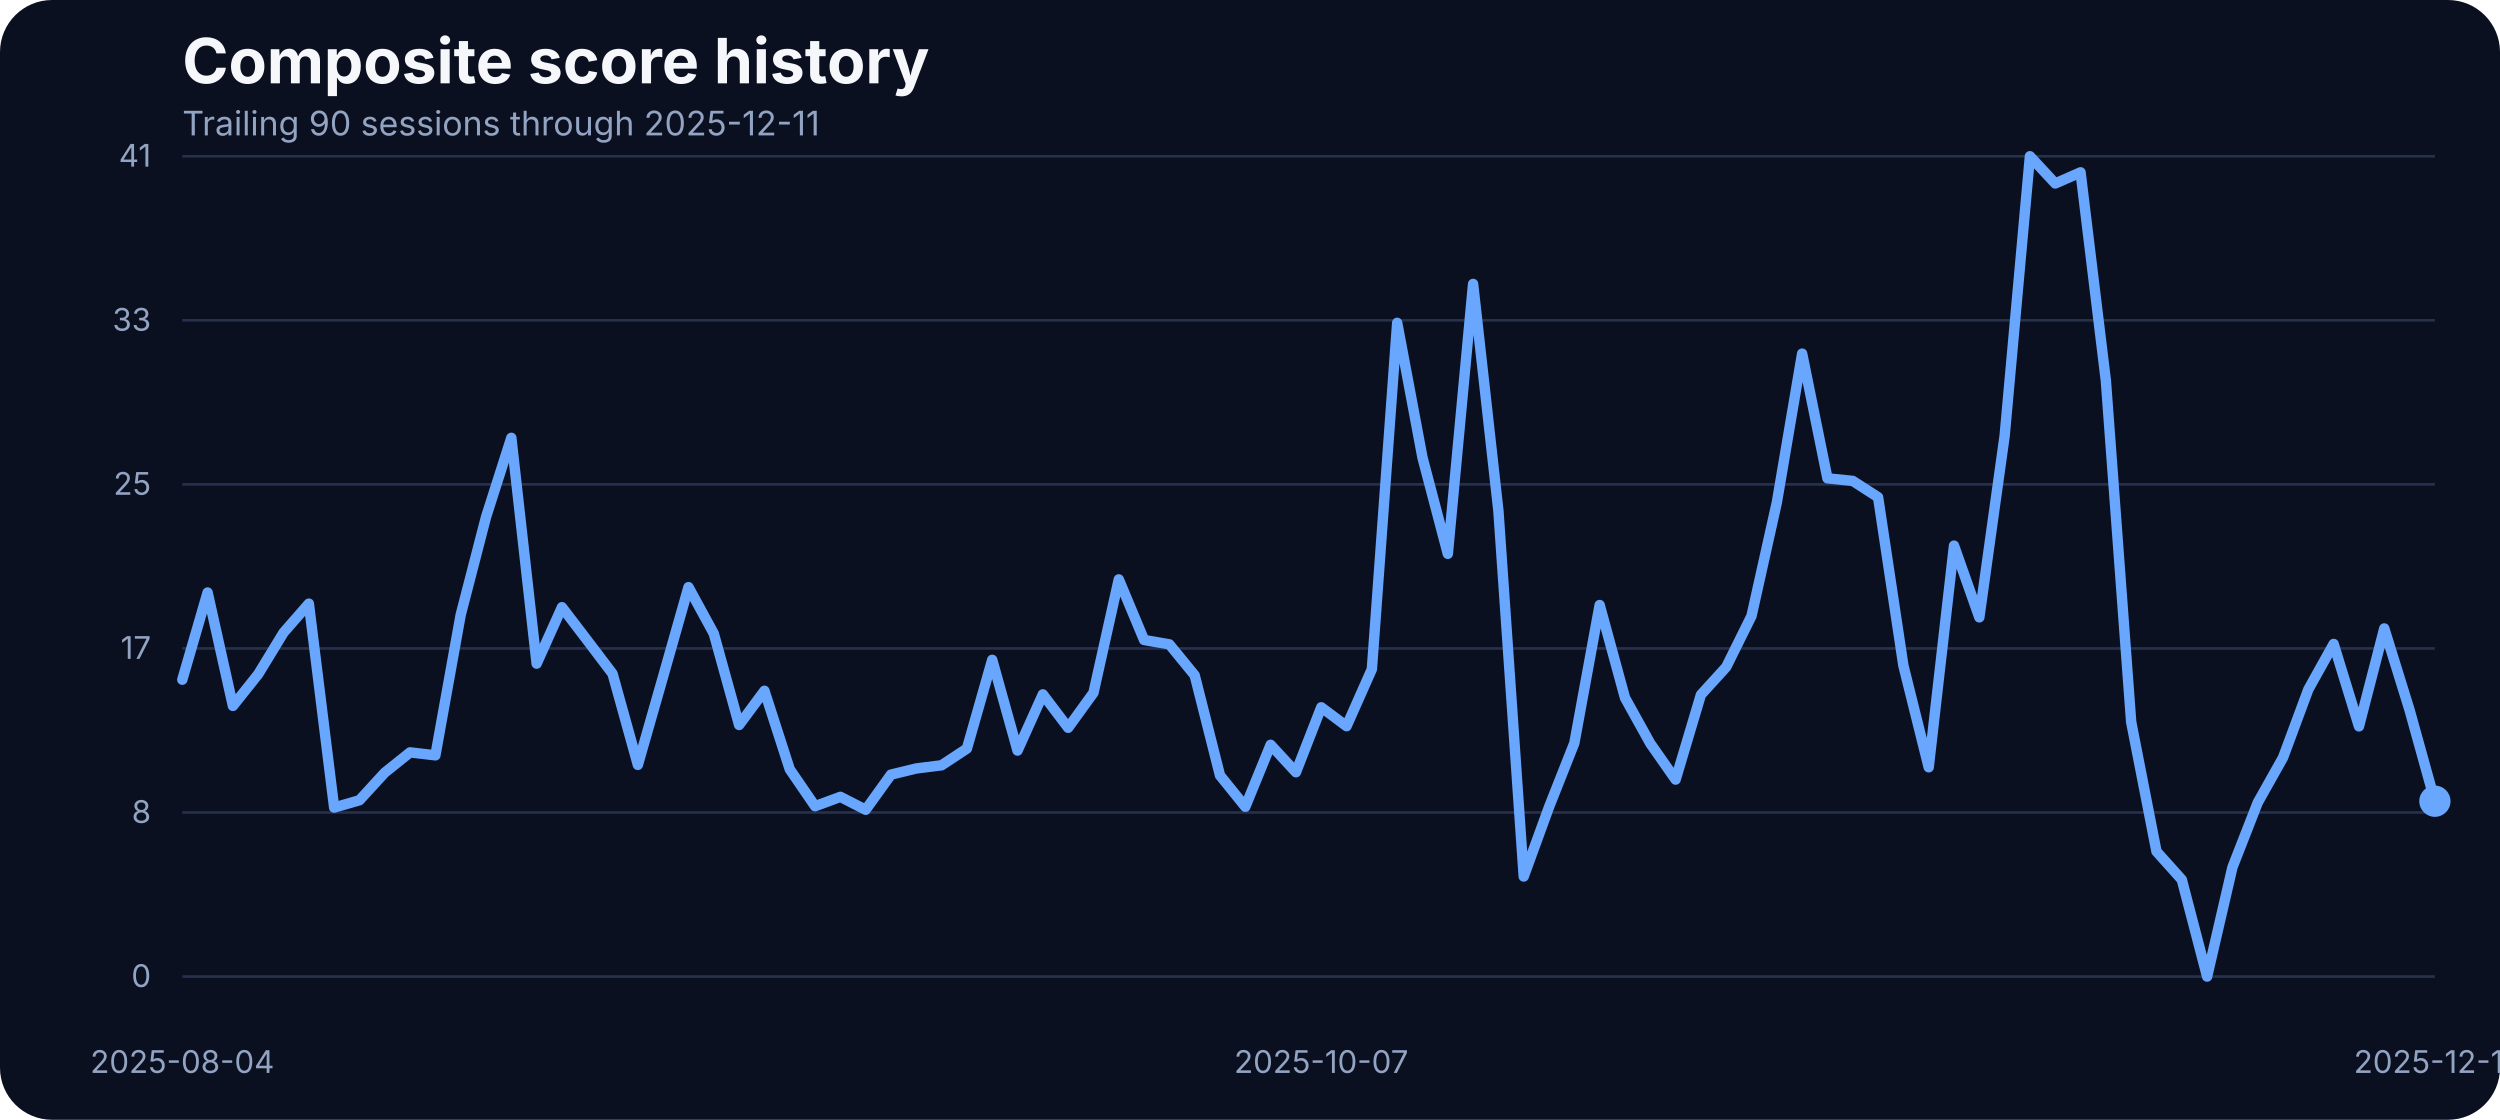
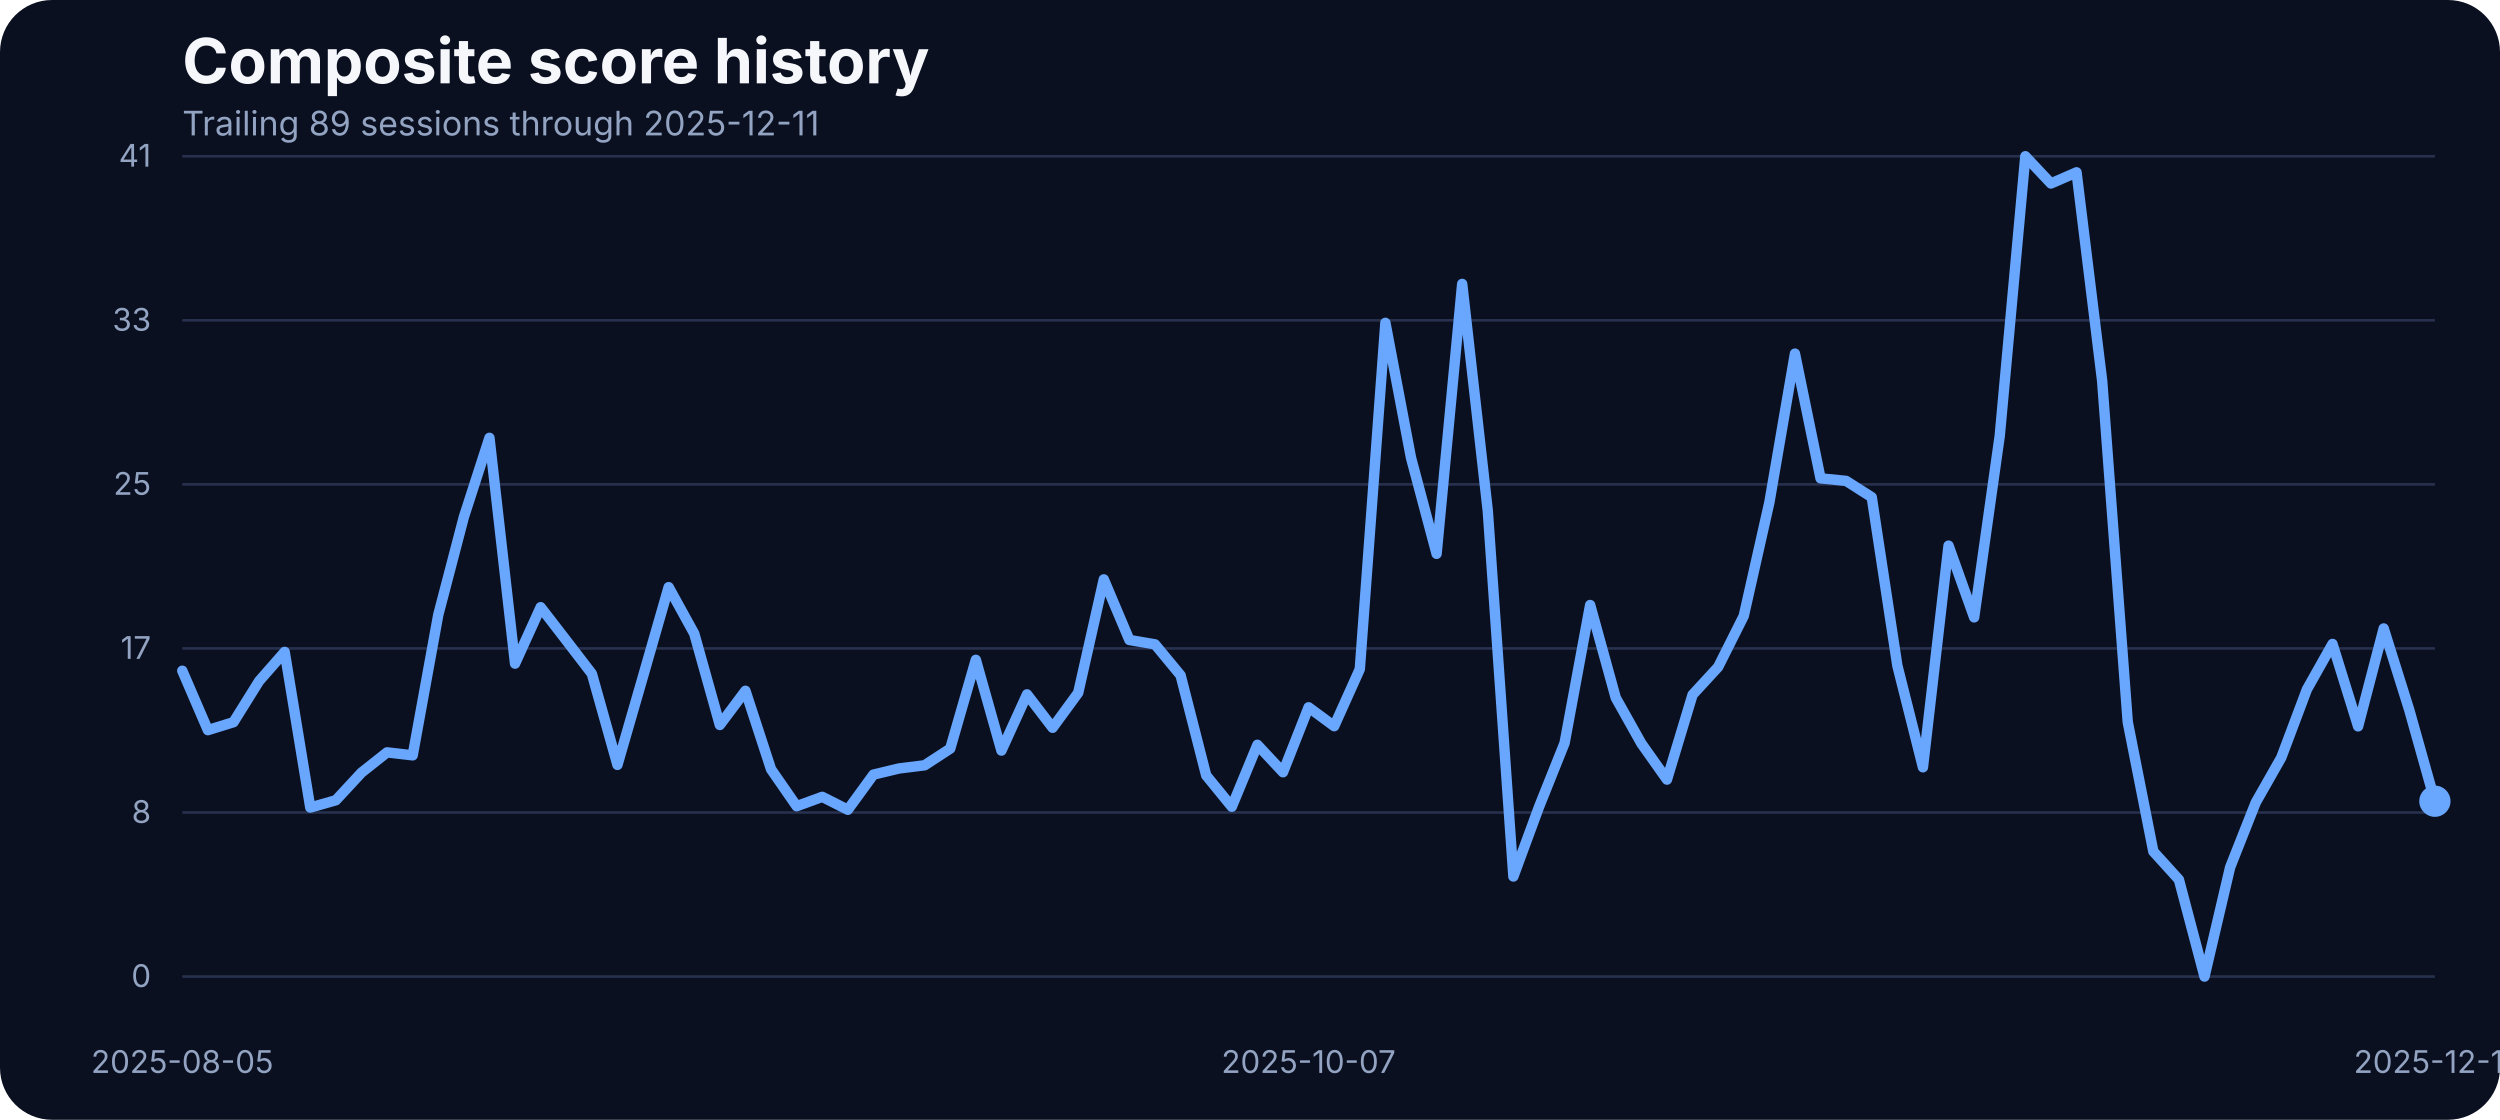
<svg xmlns="http://www.w3.org/2000/svg" width="960" height="430" viewBox="0 0 960 430" role="img" aria-label="Composite score history">
  <rect width="100%" height="100%" fill="#0b1020" rx="20" />
  <text x="70" y="32" fill="#f5f7fb" font-family="Inter, Arial, sans-serif" font-size="24" font-weight="700">Composite score history</text>
-   <text x="70" y="52" fill="#93a4c3" font-family="Inter, Arial, sans-serif" font-size="13">Trailing 90 sessions through 2025-12-11</text>
+   <text x="70" y="52" fill="#93a4c3" font-family="Inter, Arial, sans-serif" font-size="13">Trailing 89 sessions through 2025-12-11</text>
  <line x1="70" x2="935" y1="375.00" y2="375.00" stroke="#27314e" stroke-width="1" />
  <text x="58" y="379.00" text-anchor="end" fill="#93a4c3" font-family="Inter, Arial, sans-serif" font-size="12">0</text>
  <line x1="70" x2="935" y1="312.00" y2="312.00" stroke="#27314e" stroke-width="1" />
  <text x="58" y="316.00" text-anchor="end" fill="#93a4c3" font-family="Inter, Arial, sans-serif" font-size="12">8</text>
  <line x1="70" x2="935" y1="249.00" y2="249.00" stroke="#27314e" stroke-width="1" />
  <text x="58" y="253.00" text-anchor="end" fill="#93a4c3" font-family="Inter, Arial, sans-serif" font-size="12">17</text>
  <line x1="70" x2="935" y1="186.00" y2="186.00" stroke="#27314e" stroke-width="1" />
  <text x="58" y="190.00" text-anchor="end" fill="#93a4c3" font-family="Inter, Arial, sans-serif" font-size="12">25</text>
  <line x1="70" x2="935" y1="123.00" y2="123.00" stroke="#27314e" stroke-width="1" />
  <text x="58" y="127.00" text-anchor="end" fill="#93a4c3" font-family="Inter, Arial, sans-serif" font-size="12">33</text>
  <line x1="70" x2="935" y1="60.00" y2="60.00" stroke="#27314e" stroke-width="1" />
  <text x="58" y="64.00" text-anchor="end" fill="#93a4c3" font-family="Inter, Arial, sans-serif" font-size="12">41</text>
-   <text x="70.00" y="412" text-anchor="middle" fill="#93a4c3" font-family="Inter, Arial, sans-serif" font-size="12">2025-08-04</text>
-   <text x="507.36" y="412" text-anchor="middle" fill="#93a4c3" font-family="Inter, Arial, sans-serif" font-size="12">2025-10-07</text>
+   <text x="70.00" y="412" text-anchor="middle" fill="#93a4c3" font-family="Inter, Arial, sans-serif" font-size="12">2025-08-05</text>
+   <text x="502.50" y="412" text-anchor="middle" fill="#93a4c3" font-family="Inter, Arial, sans-serif" font-size="12">2025-10-07</text>
  <text x="935.00" y="412" text-anchor="middle" fill="#93a4c3" font-family="Inter, Arial, sans-serif" font-size="12">2025-12-11</text>
-   <path d="M 70.00 261.00 L 79.72 227.53 L 89.44 271.07 L 99.16 258.87 L 108.88 242.93 L 118.60 231.80 L 128.31 310.11 L 138.03 307.29 L 147.75 296.69 L 157.47 288.91 L 167.19 290.05 L 176.91 236.07 L 186.63 198.55 L 196.35 168.13 L 206.07 254.83 L 215.79 233.17 L 225.51 245.90 L 235.22 258.71 L 244.94 293.71 L 254.66 259.71 L 264.38 225.47 L 274.10 243.31 L 283.82 278.39 L 293.54 265.27 L 303.26 295.39 L 312.98 309.58 L 322.70 305.99 L 332.42 310.95 L 342.13 297.45 L 351.85 295.09 L 361.57 293.87 L 371.29 287.46 L 381.01 253.38 L 390.73 288.22 L 400.45 266.64 L 410.17 279.46 L 419.89 266.03 L 429.61 222.49 L 439.33 245.75 L 449.04 247.43 L 458.76 259.32 L 468.48 297.76 L 478.20 309.80 L 487.92 286.01 L 497.64 296.54 L 507.36 271.60 L 517.08 278.85 L 526.80 256.96 L 536.52 123.98 L 546.24 175.75 L 555.96 212.66 L 565.67 109.03 L 575.39 196.19 L 585.11 336.57 L 594.83 309.88 L 604.55 285.33 L 614.27 232.33 L 623.99 267.94 L 633.71 285.48 L 643.43 299.36 L 653.15 266.80 L 662.87 256.12 L 672.58 236.53 L 682.30 192.98 L 692.02 135.80 L 701.74 183.68 L 711.46 184.67 L 721.18 190.93 L 730.90 255.59 L 740.62 294.63 L 750.34 209.53 L 760.06 237.06 L 769.78 167.36 L 779.49 60.00 L 789.21 70.45 L 798.93 66.18 L 808.65 146.17 L 818.37 277.24 L 828.09 326.96 L 837.81 337.79 L 847.53 375.00 L 857.25 333.06 L 866.97 308.20 L 876.69 290.89 L 886.40 264.74 L 896.12 247.28 L 905.84 278.92 L 915.56 241.33 L 925.28 272.67 L 935.00 307.67" fill="none" stroke="#69a7ff" stroke-width="4" stroke-linecap="round" stroke-linejoin="round" />
+   <path d="M 70.00 257.57 L 79.83 280.37 L 89.66 277.32 L 99.49 261.54 L 109.32 250.33 L 119.15 310.11 L 128.98 307.29 L 138.81 296.69 L 148.64 288.91 L 158.47 290.05 L 168.30 236.07 L 178.12 198.55 L 187.95 168.13 L 197.78 254.83 L 207.61 233.17 L 217.44 245.90 L 227.27 258.71 L 237.10 293.71 L 246.93 259.71 L 256.76 225.47 L 266.59 243.31 L 276.42 278.39 L 286.25 265.27 L 296.08 295.39 L 305.91 309.58 L 315.74 305.99 L 325.57 310.95 L 335.40 297.45 L 345.23 295.09 L 355.06 293.87 L 364.89 287.46 L 374.72 253.38 L 384.55 288.22 L 394.38 266.64 L 404.20 279.46 L 414.03 266.03 L 423.86 222.49 L 433.69 245.75 L 443.52 247.43 L 453.35 259.32 L 463.18 297.76 L 473.01 309.80 L 482.84 286.01 L 492.67 296.54 L 502.50 271.60 L 512.33 278.85 L 522.16 256.96 L 531.99 123.98 L 541.82 175.75 L 551.65 212.66 L 561.48 109.03 L 571.31 196.19 L 581.14 336.57 L 590.97 309.88 L 600.80 285.33 L 610.62 232.33 L 620.45 267.94 L 630.28 285.48 L 640.11 299.36 L 649.94 266.80 L 659.77 256.12 L 669.60 236.53 L 679.43 192.98 L 689.26 135.80 L 699.09 183.68 L 708.92 184.67 L 718.75 190.93 L 728.58 255.59 L 738.41 294.63 L 748.24 209.53 L 758.07 237.06 L 767.90 167.36 L 777.73 60.00 L 787.56 70.45 L 797.39 66.18 L 807.22 146.17 L 817.05 277.24 L 826.88 326.96 L 836.70 337.79 L 846.53 375.00 L 856.36 333.06 L 866.19 308.20 L 876.02 290.89 L 885.85 264.74 L 895.68 247.28 L 905.51 278.92 L 915.34 241.33 L 925.17 272.67 L 935.00 307.67" fill="none" stroke="#69a7ff" stroke-width="4" stroke-linecap="round" stroke-linejoin="round" />
  <circle cx="935.00" cy="307.67" r="6" fill="#69a7ff" />
</svg>
